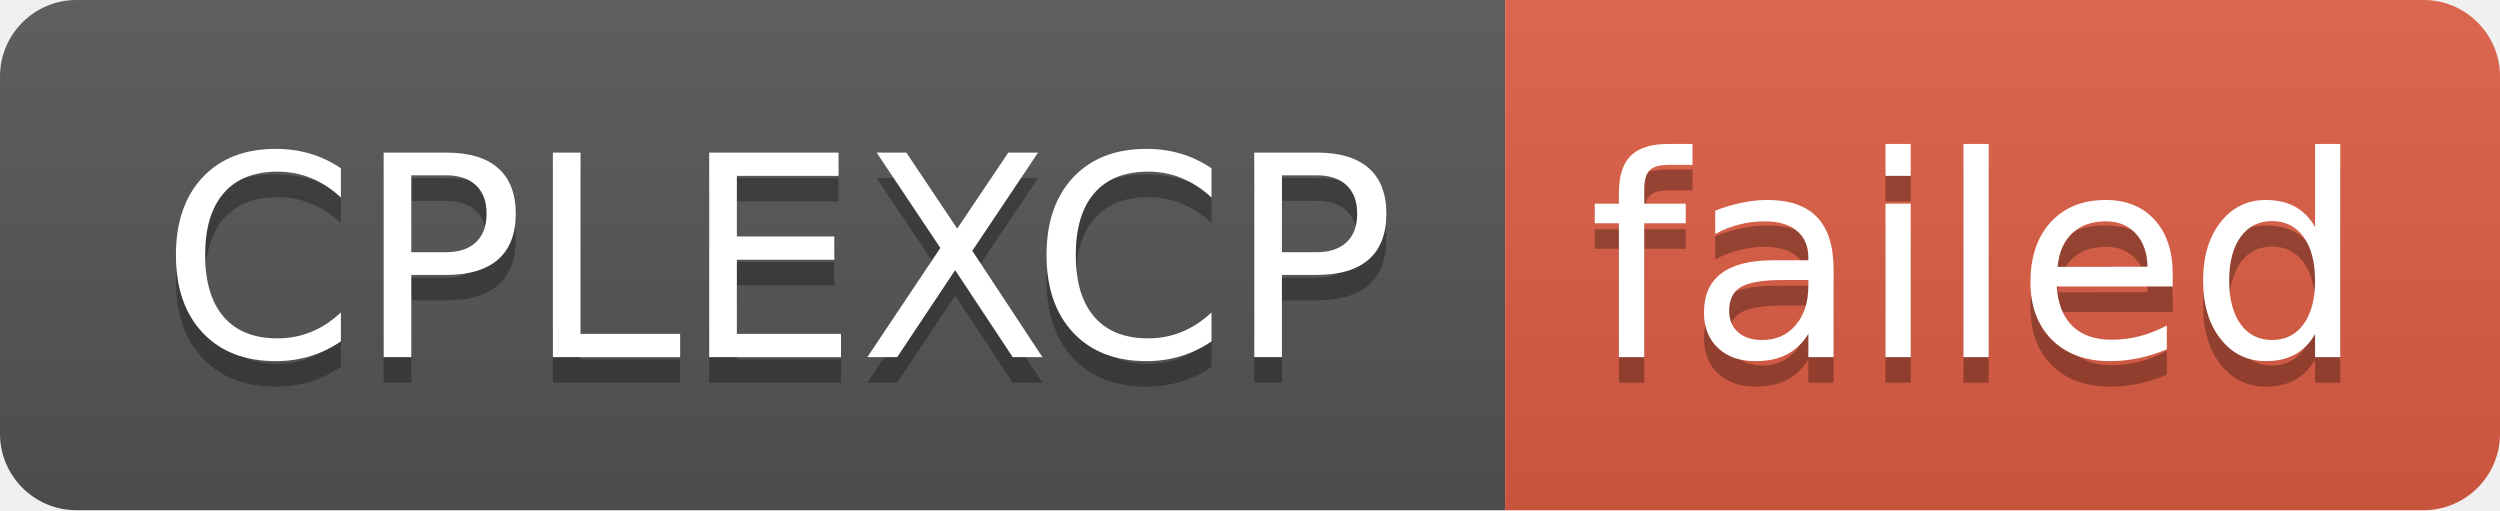
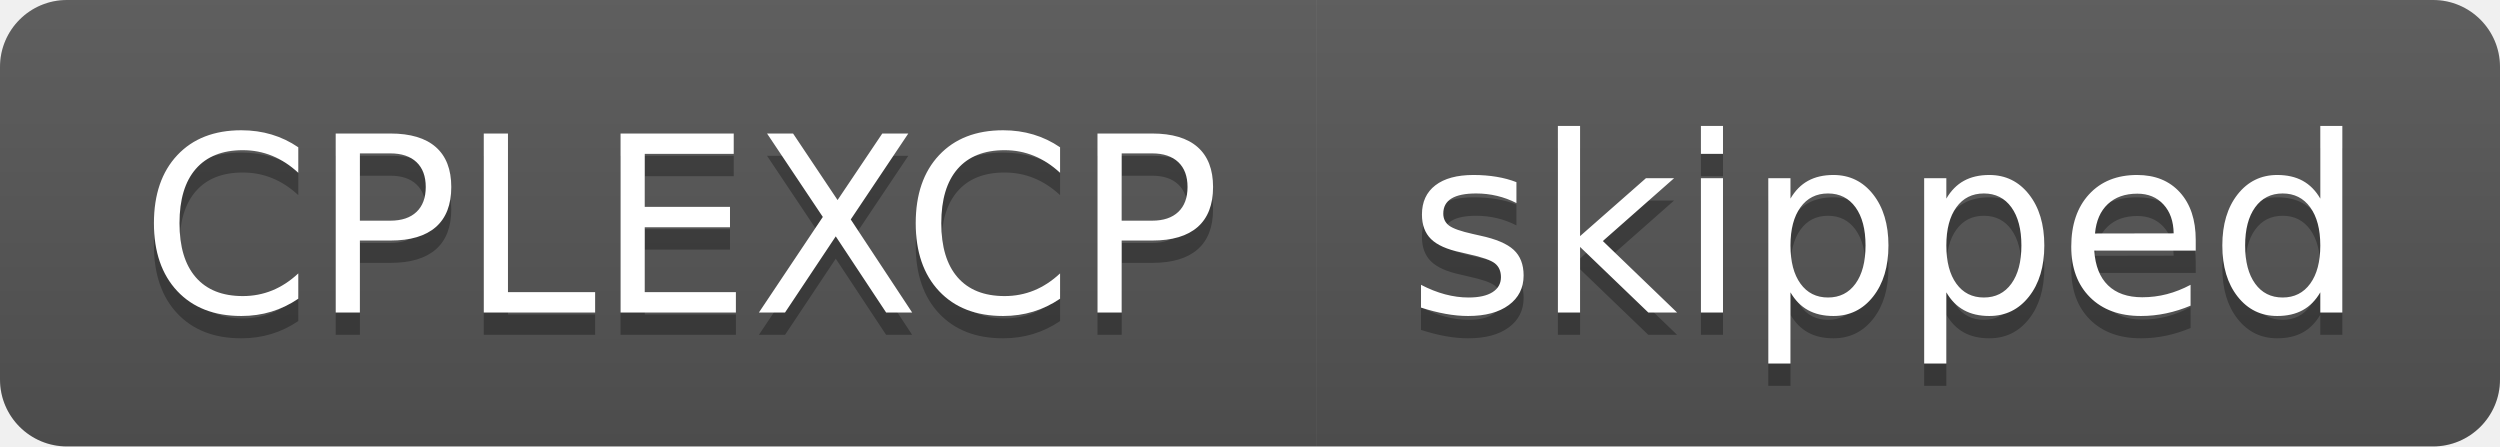
- <svg xmlns="http://www.w3.org/2000/svg" width="98" height="20" role="img" aria-label="CPLEXCP: failed">
+ <svg xmlns="http://www.w3.org/2000/svg" width="112" height="20" role="img" aria-label="CPLEXCP: skipped">
  <linearGradient id="s" x2="0" y2="100%">
    <stop offset="0" stop-color="#bbb" stop-opacity=".1" />
    <stop offset="1" stop-opacity=".1" />
  </linearGradient>
  <clipPath id="r">
-     <rect width="98" height="20" rx="3" fill="#fff" />
+     <rect width="112" height="20" rx="3" fill="#fff" />
  </clipPath>
  <g clip-path="url(#r)">
    <rect width="59" height="20" fill="#555" />
-     <rect x="59" width="39" height="20" fill="#e05d44" />
-     <rect width="98" height="20" fill="url(#s)" />
+     <rect x="59" width="53" height="20" fill="#555" />
+     <rect width="112" height="20" fill="url(#s)" />
  </g>
  <g fill="#fff" text-anchor="middle" font-family="Verdana,Geneva,DejaVu Sans,sans-serif" text-rendering="geometricPrecision" font-size="110">
    <text aria-hidden="true" x="305" y="150" fill="#010101" fill-opacity=".3" transform="scale(.1)" textLength="490">CPLEXCP</text>
    <text x="305" y="140" transform="scale(.1)" fill="#fff" textLength="490">CPLEXCP</text>
-     <text aria-hidden="true" x="775" y="150" fill="#010101" fill-opacity=".3" transform="scale(.1)" textLength="290">failed</text>
-     <text x="775" y="140" transform="scale(.1)" fill="#fff" textLength="290">failed</text>
+     <text aria-hidden="true" x="845" y="150" fill="#010101" fill-opacity=".3" transform="scale(.1)" textLength="430">skipped</text>
+     <text x="845" y="140" transform="scale(.1)" fill="#fff" textLength="430">skipped</text>
  </g>
</svg>
